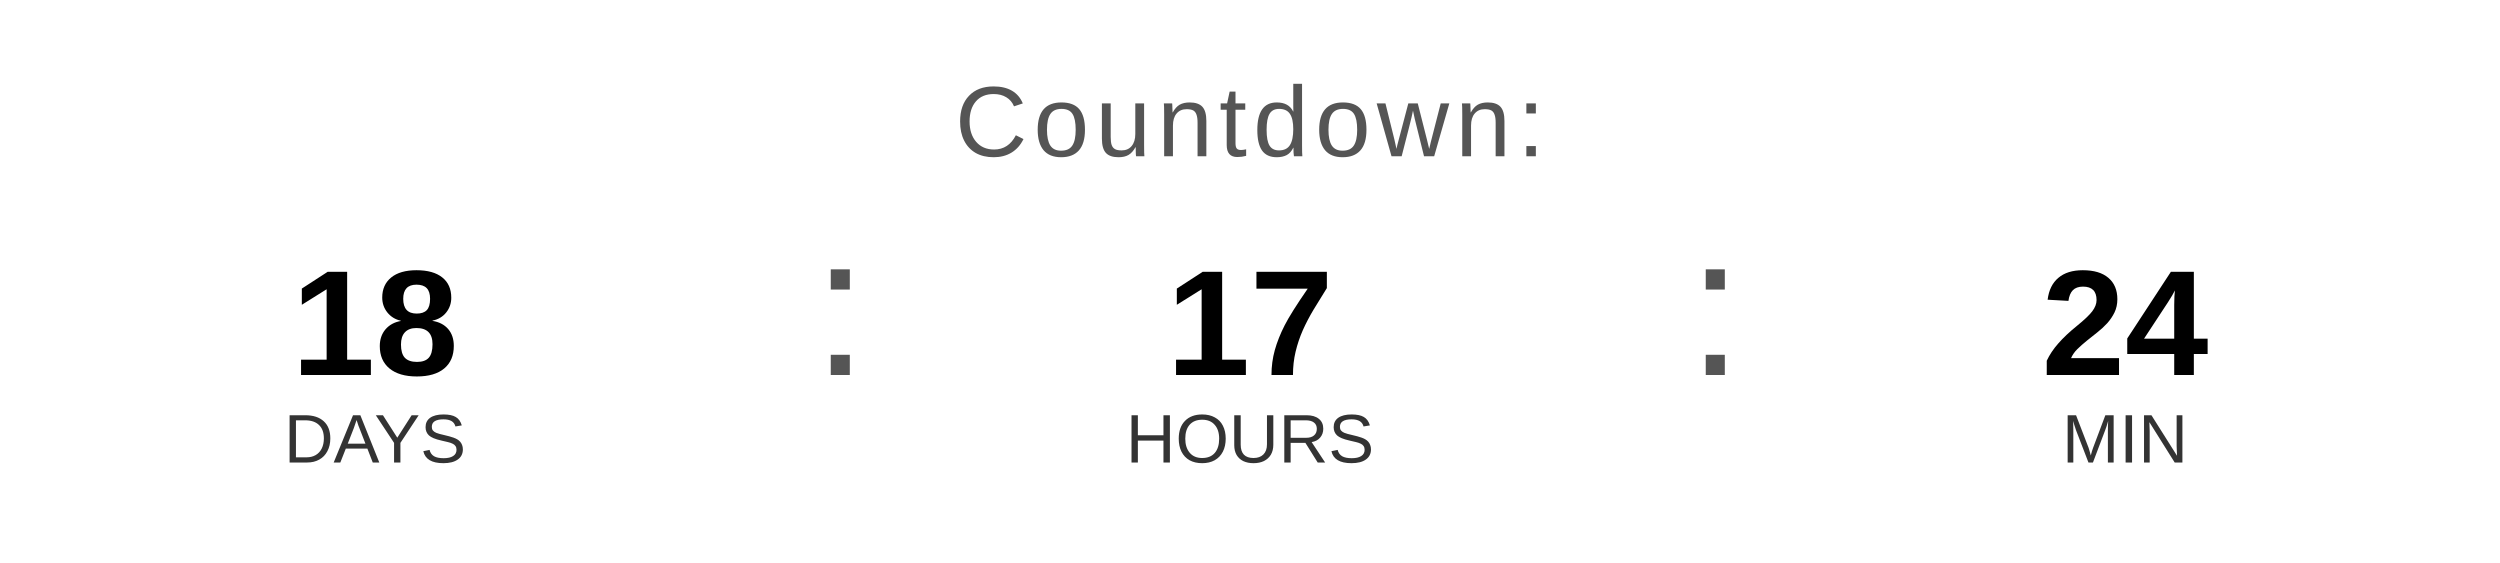
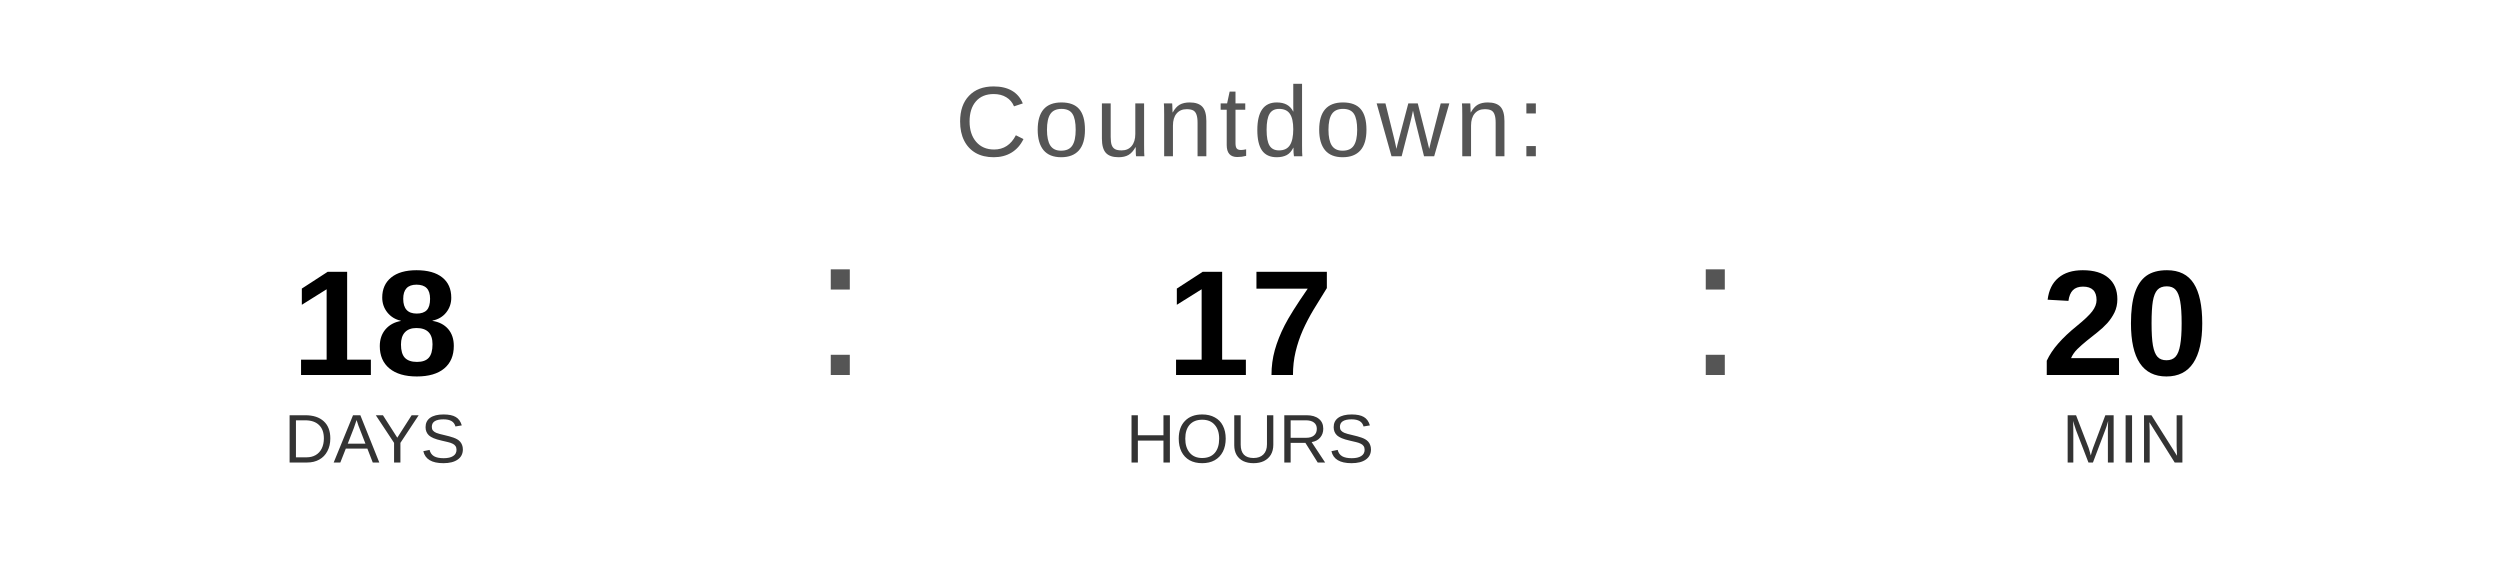
<svg xmlns="http://www.w3.org/2000/svg" width="400" height="90" viewBox="0 0 400 90">
  <text x="200" y="25" font-family="Arial, Helvetica, sans-serif" font-size="16" fill="#555555" text-anchor="middle" letter-spacing="1">
    Countdown:
  </text>
  <text x="60" y="60" font-family="Arial, Helvetica, sans-serif" font-size="24" font-weight="bold" fill="#000000" text-anchor="middle">18</text>
  <text x="60" y="74" font-family="Arial, Helvetica, sans-serif" font-size="11" fill="#333333" text-anchor="middle">DAYS</text>
  <text x="130" y="60" font-family="Arial, sans-serif" font-size="32" fill="#555555">:</text>
  <text x="200" y="60" font-family="Arial, Helvetica, sans-serif" font-size="24" font-weight="bold" fill="#000000" text-anchor="middle">17</text>
  <text x="200" y="74" font-family="Arial, Helvetica, sans-serif" font-size="11" fill="#333333" text-anchor="middle">HOURS</text>
  <text x="270" y="60" font-family="Arial, sans-serif" font-size="32" fill="#555555">:</text>
-   <text x="340" y="60" font-family="Arial, Helvetica, sans-serif" font-size="24" font-weight="bold" fill="#000000" text-anchor="middle">24</text>
+   <text x="340" y="60" font-family="Arial, Helvetica, sans-serif" font-size="24" font-weight="bold" fill="#000000" text-anchor="middle">20</text>
  <text x="340" y="74" font-family="Arial, Helvetica, sans-serif" font-size="11" fill="#333333" text-anchor="middle">MIN</text>
</svg>
